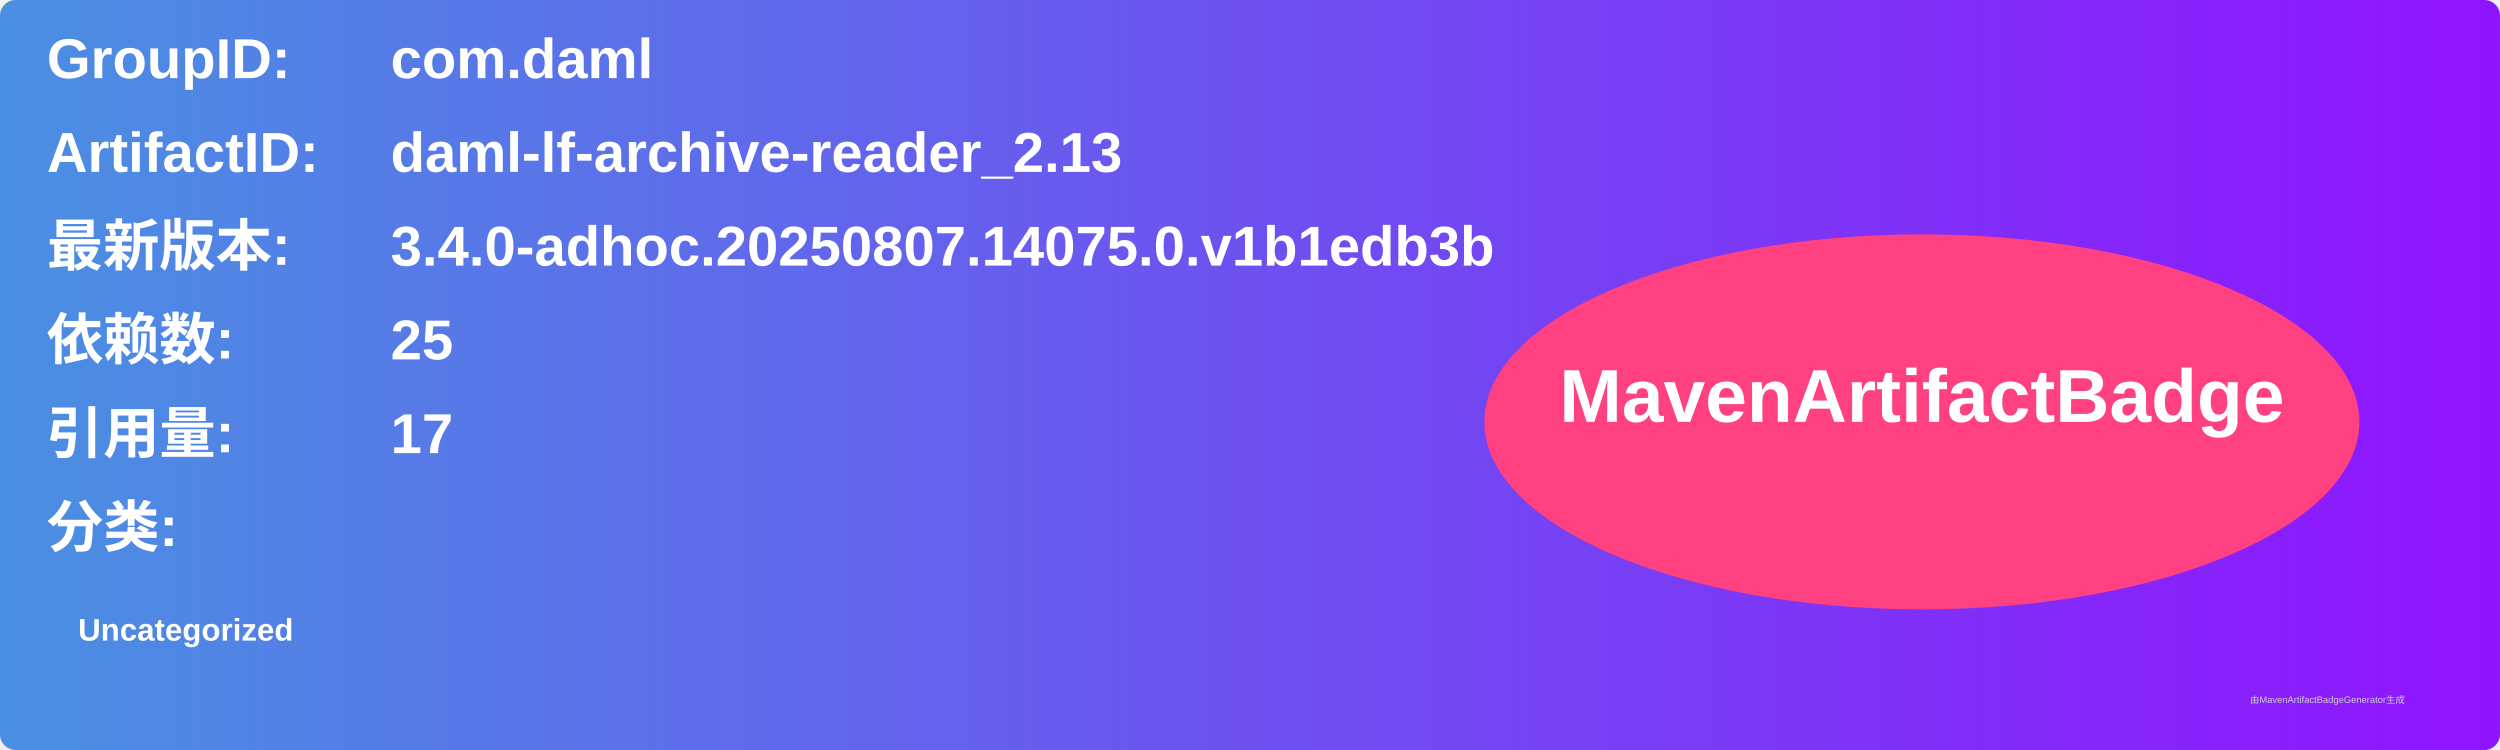
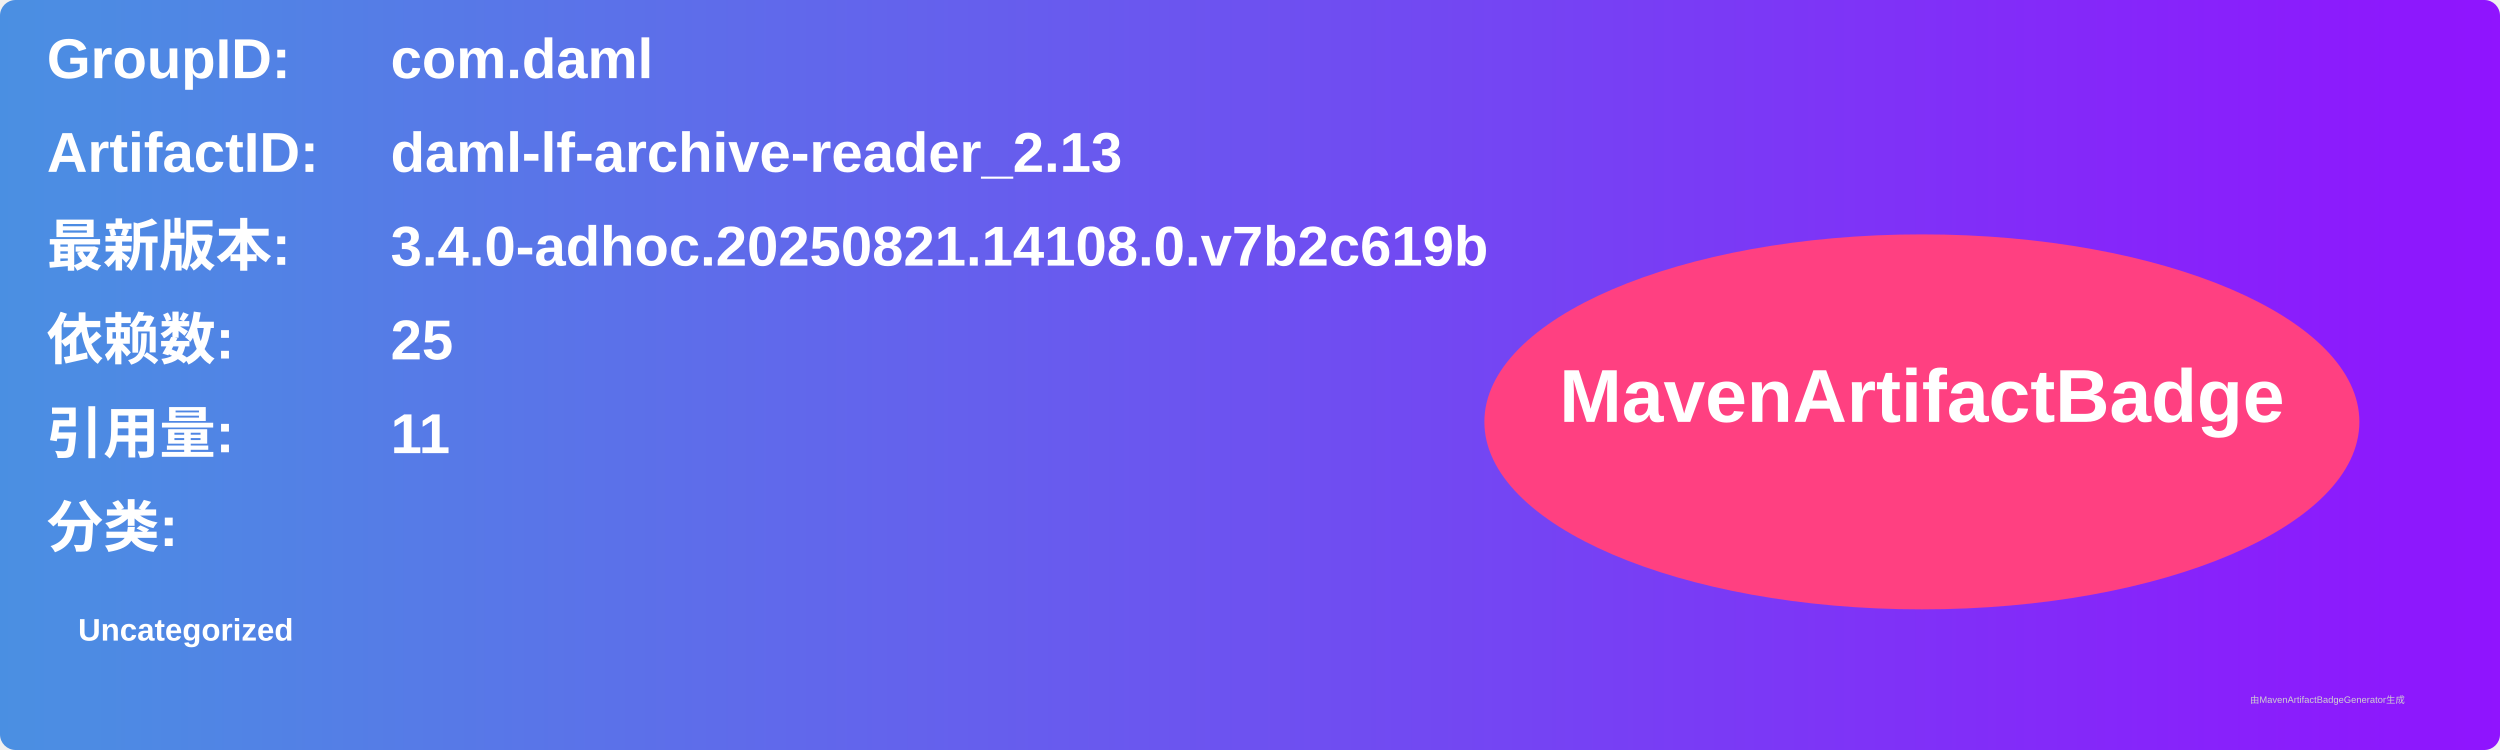
<svg xmlns="http://www.w3.org/2000/svg" width="800" height="240" viewBox="0 0 800 240">
  <linearGradient id="grad" x1="0%" y1="0%" x2="100%" y2="0%">
    <stop offset="0%" stop-color="#4a90e2" />
    <stop offset="100%" stop-color="#9013fe" />
  </linearGradient>
  <rect width="100%" height="100%" rx="5" ry="5" fill="url(#grad)" />
  <g transform="translate(15, 15)">
    <text x="0" y="10" font-family="Arial" font-size="18" fill="white" font-weight="bold" width="260">GroupID:</text>
    <text x="110" y="10" font-family="Arial" font-size="18" fill="white" font-weight="bold" width="460">com.daml</text>
    <text x="0" y="40" font-family="Arial" font-size="18" fill="white" font-weight="bold" width="260">ArtifactID:</text>
    <text x="110" y="40" font-family="Arial" font-size="18" fill="white" font-weight="bold" width="460">daml-lf-archive-reader_2.13</text>
    <text x="0" y="70" font-family="Arial" font-size="18" fill="white" font-weight="bold">最新版本:</text>
    <text x="110" y="70" font-family="Arial" font-size="18" fill="white" font-weight="bold">
-       <tspan font-weight="bold">3.4.0-adhoc.20250807.14075.0.v1b1edb3b</tspan>
+       <tspan font-weight="bold">3.4.0-adhoc.20250821.14108.0.v7b2c619b</tspan>
    </text>
    <text x="0" y="100" font-family="Arial" font-size="18" fill="white" font-weight="bold">依赖数: </text>
    <text x="110" y="100" font-family="Arial" font-size="18" fill="white">
      <tspan font-weight="bold">25</tspan>
    </text>
    <text x="0" y="130" font-family="Arial" font-size="18" fill="white" font-weight="bold">引用量: </text>
    <text x="110" y="130" font-family="Arial" font-size="18" fill="white">
-       <tspan font-weight="bold">17</tspan>
+       <tspan font-weight="bold">11</tspan>
    </text>
    <text x="0" y="160" font-family="Arial" font-size="18" fill="white" font-weight="bold">分类:</text>
    <text x="10" y="190" font-family="Arial" font-size="10" fill="white">
      <tspan font-weight="bold">Uncategorized</tspan>
    </text>
    <ellipse cx="600" cy="120" rx="140" ry="60" fill="#ff4081" />
    <text x="600" y="120" text-anchor="middle" font-family="Arial" font-size="24" fill="white" font-weight="bold">MavenArtifactBadge</text>
  </g>
  <text x="720" y="225" font-family="Arial" font-size="3" fill="#d0d0d0">由MavenArtifactBadgeGenerator生成</text>
</svg>
